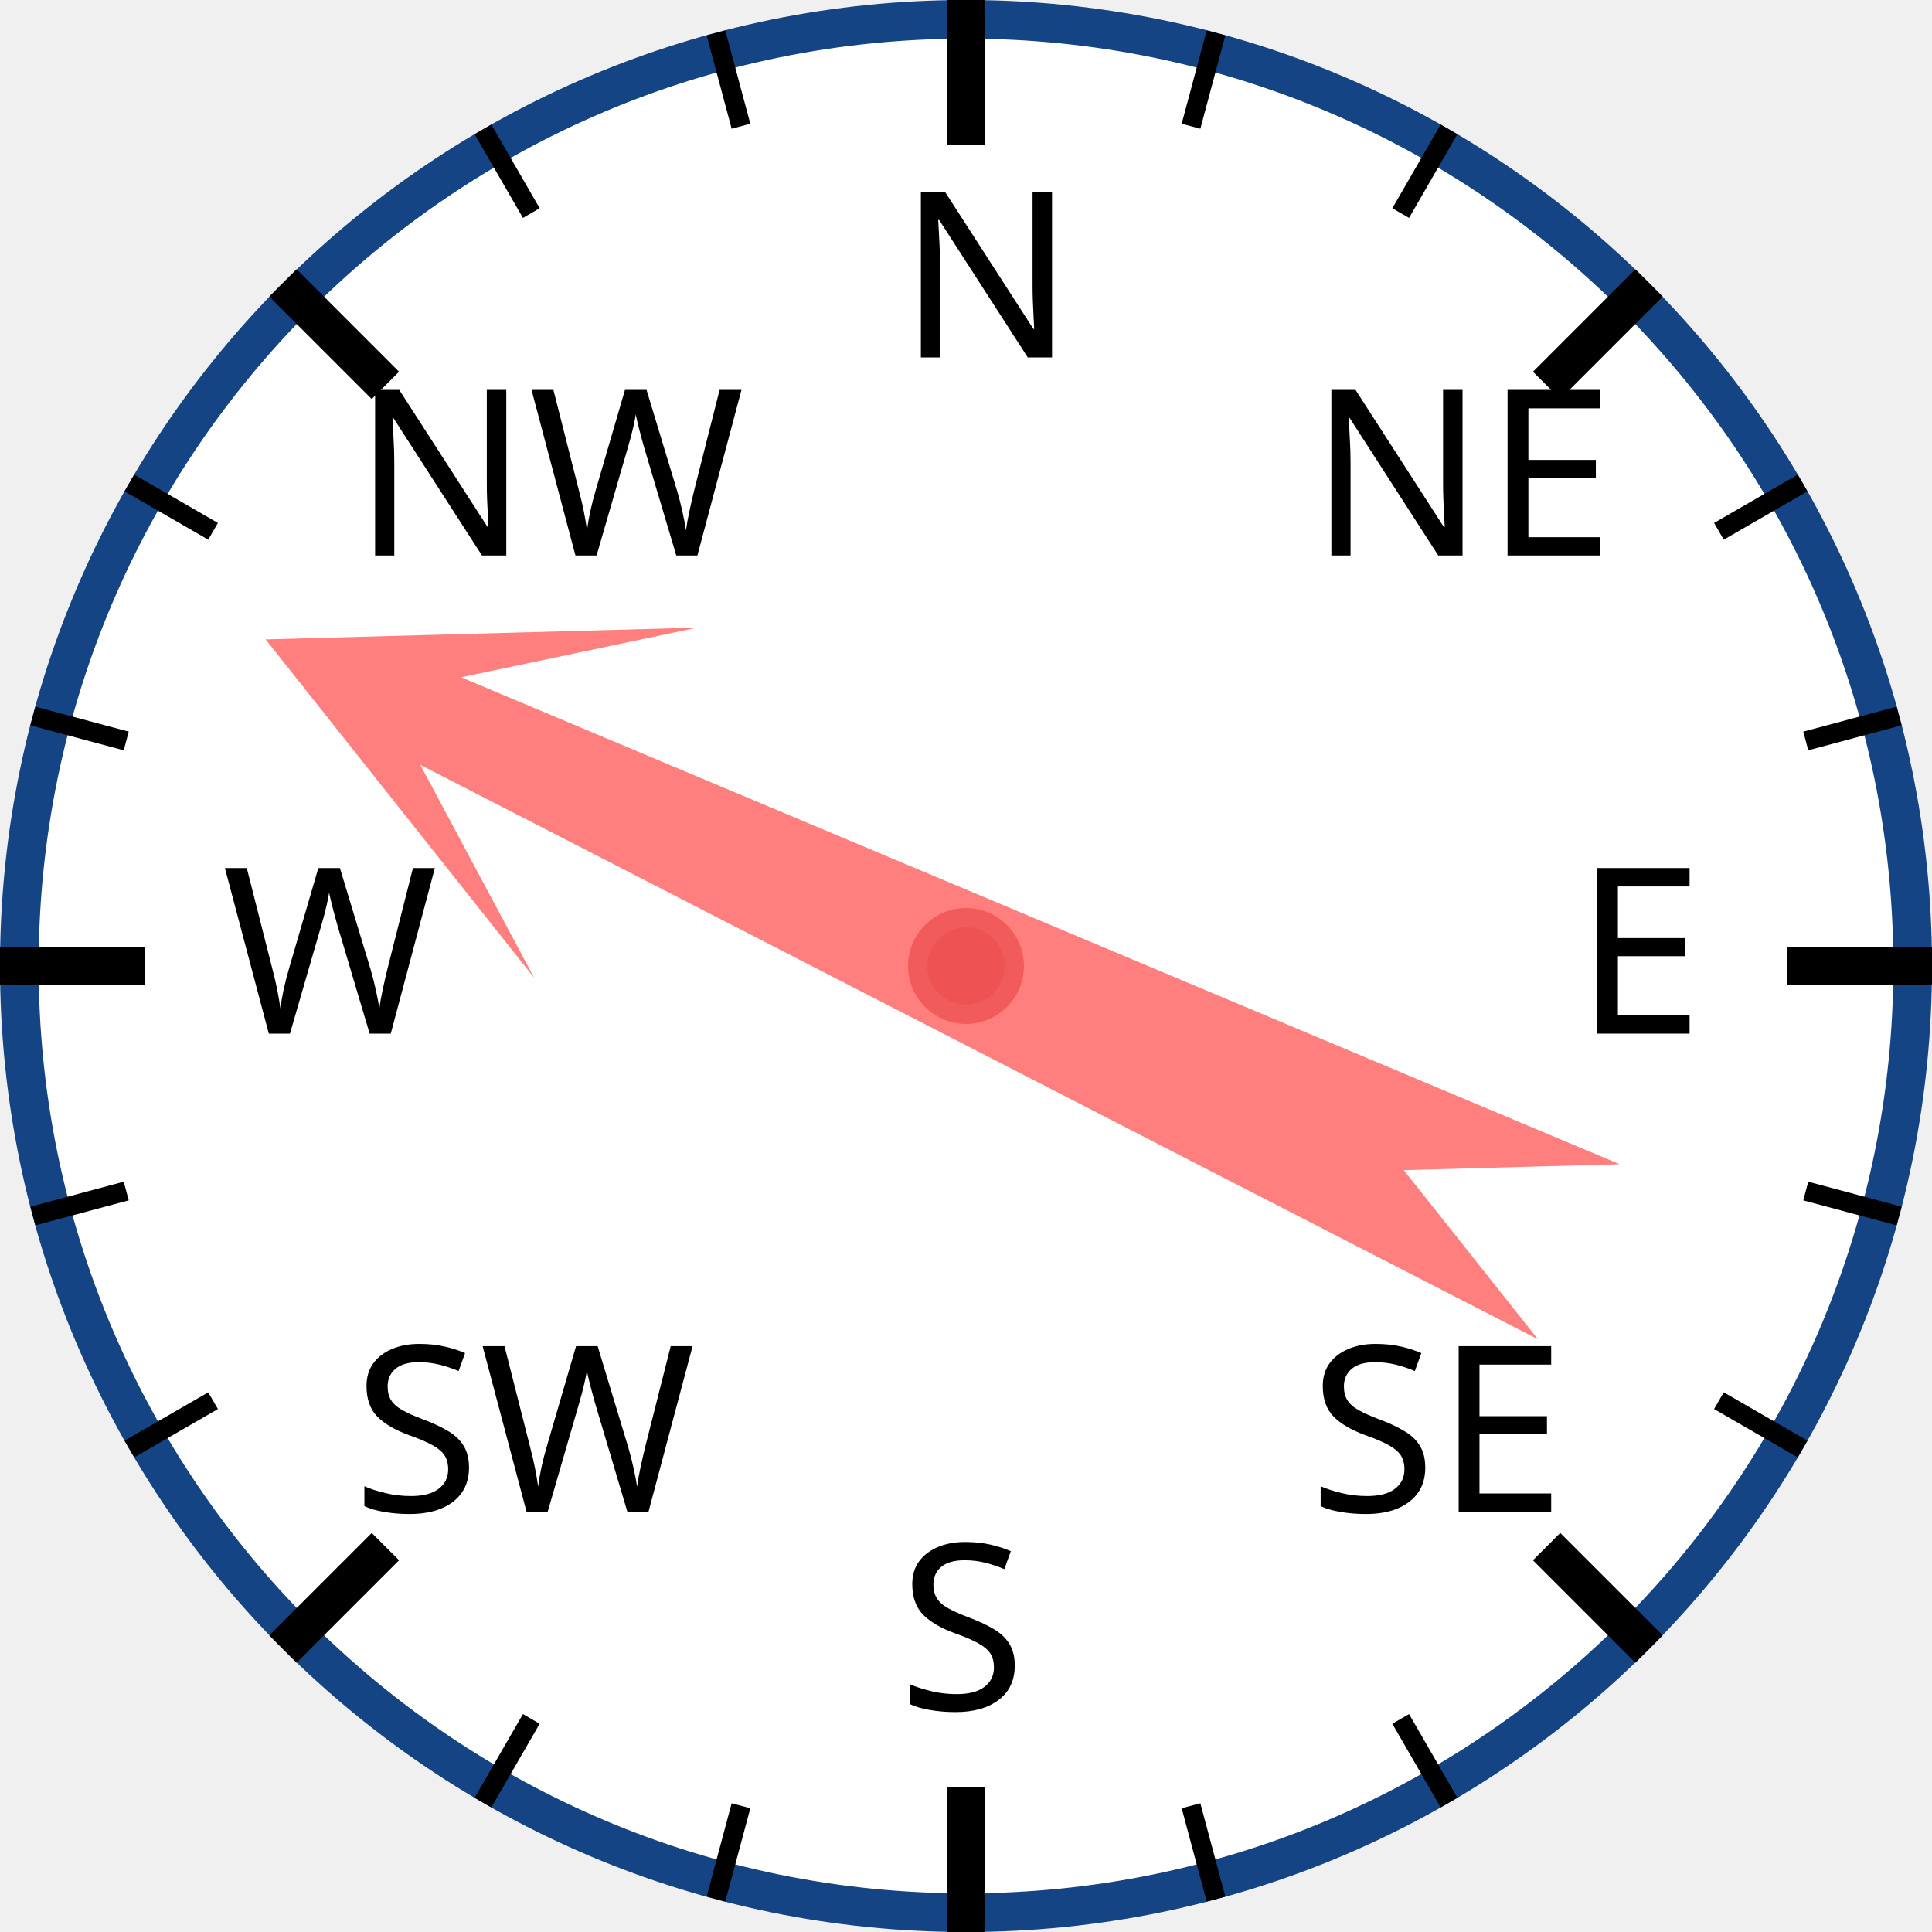
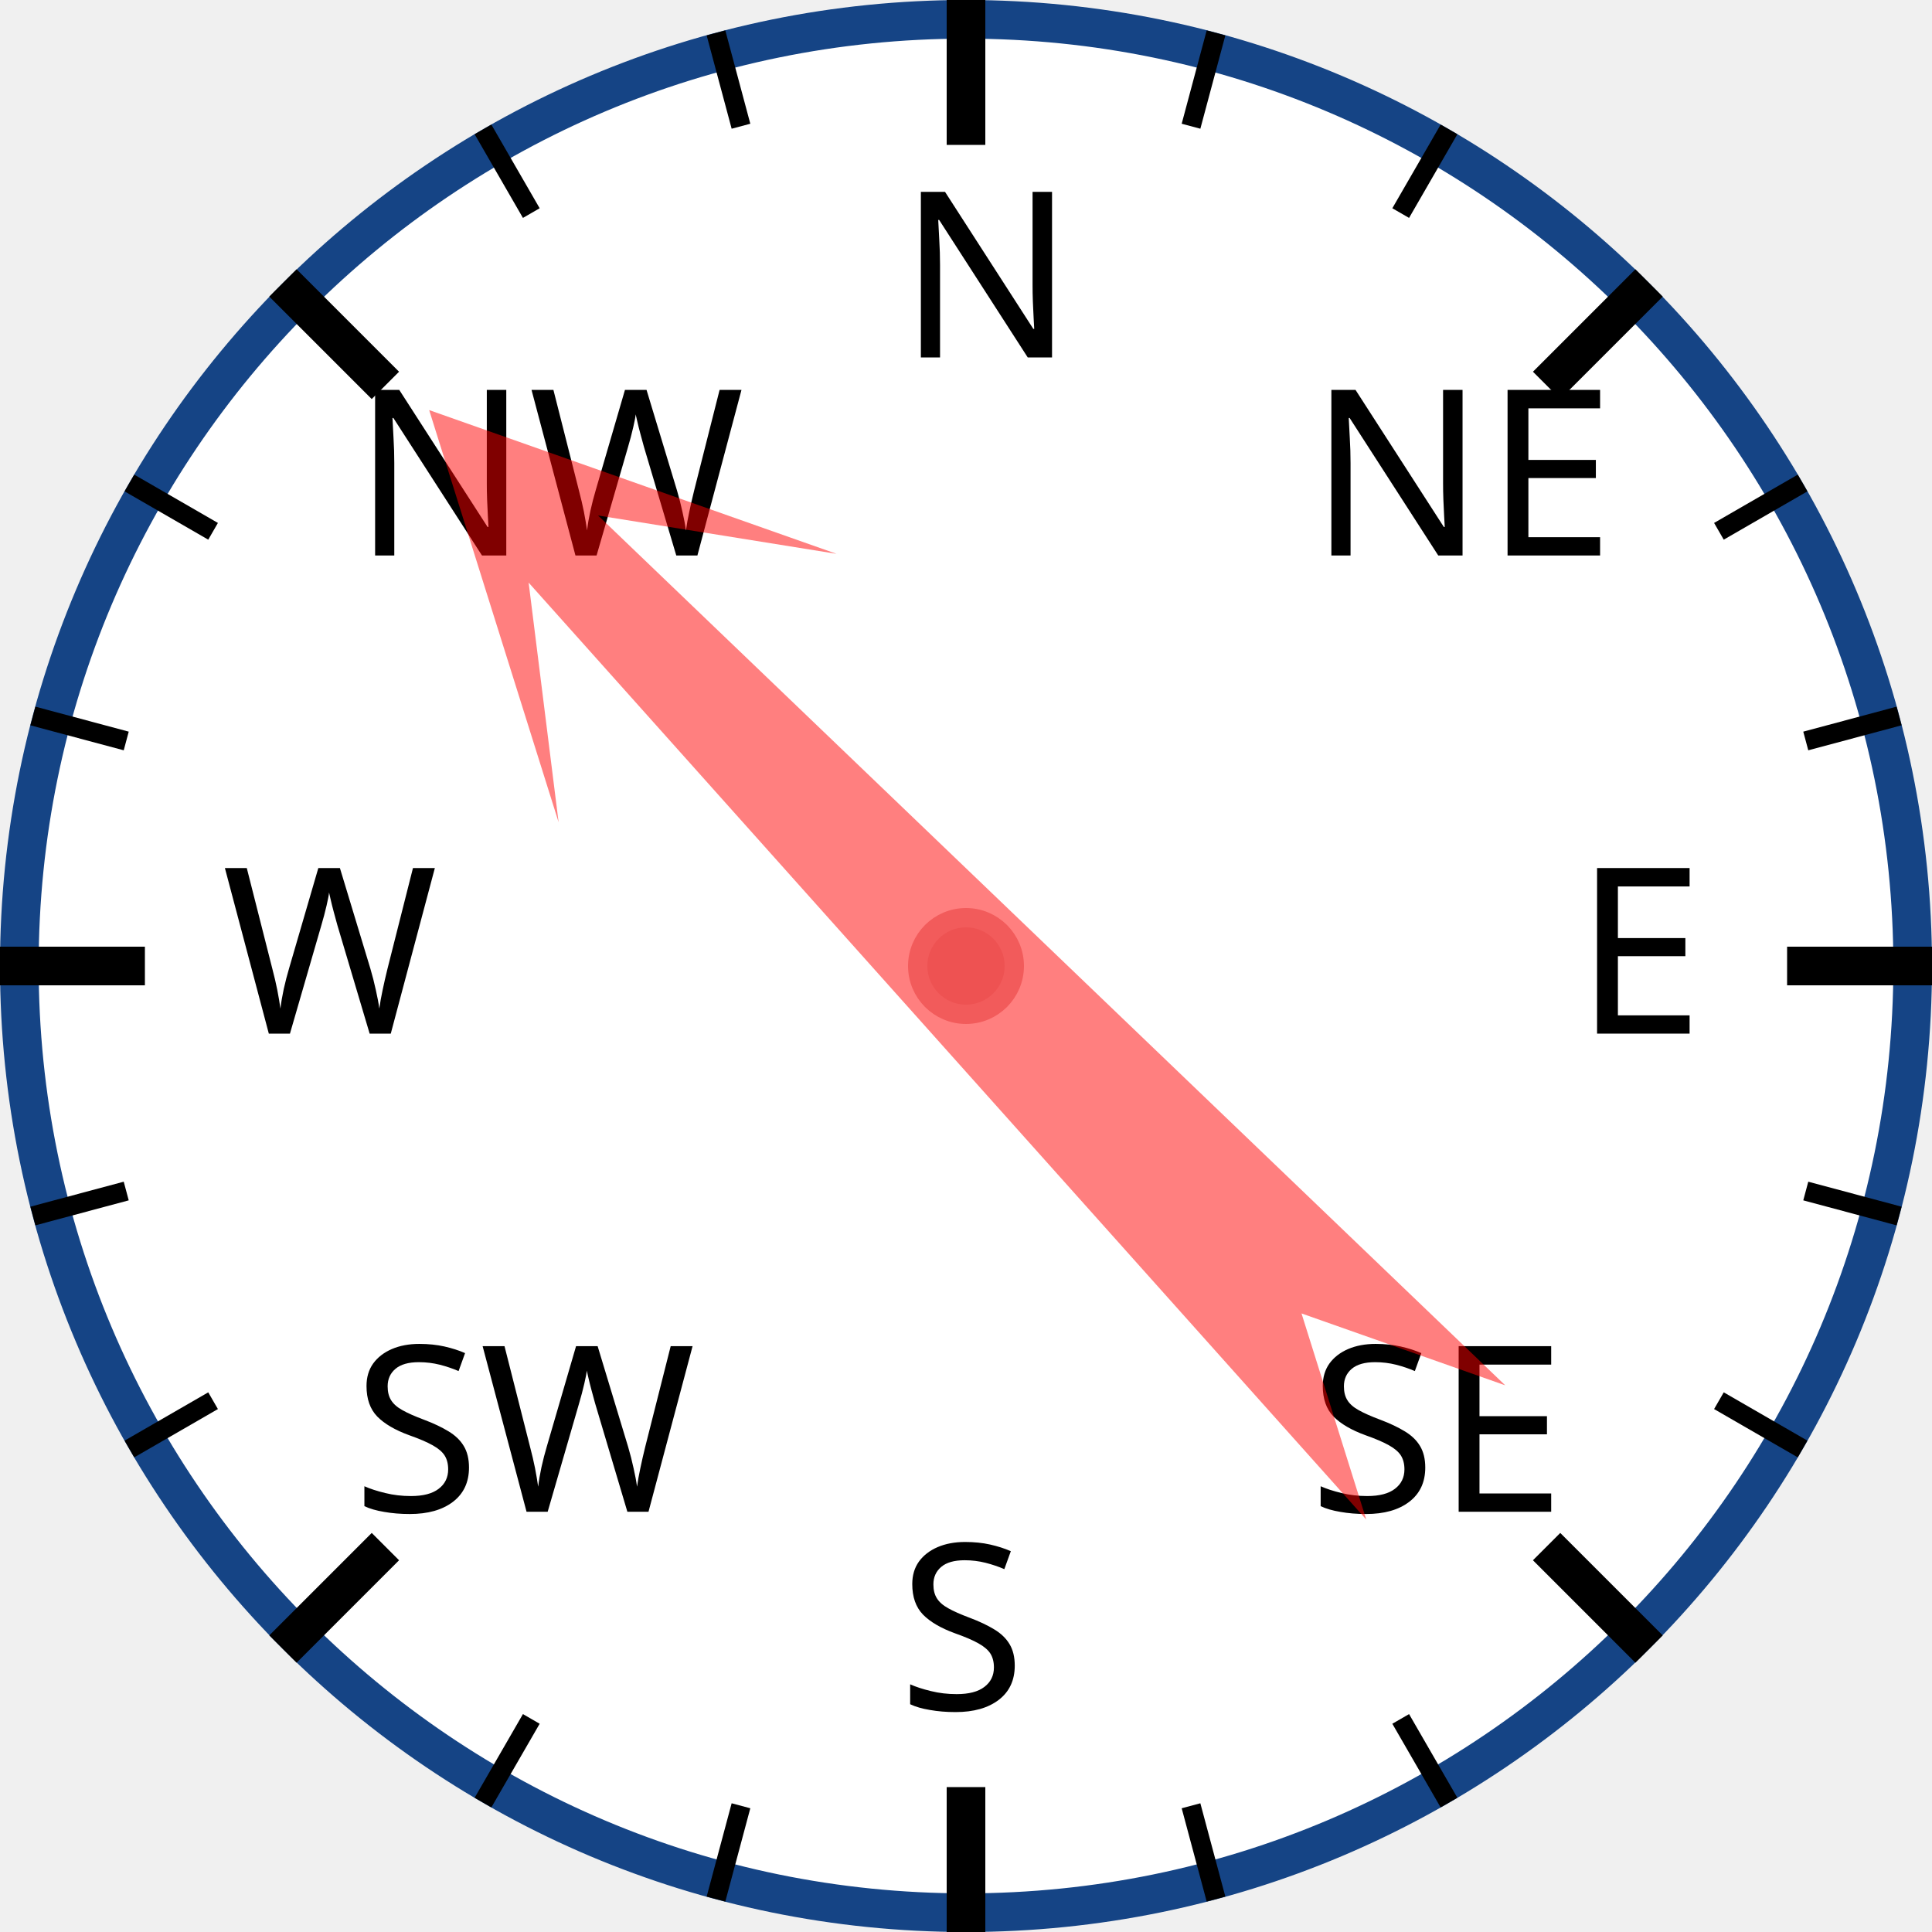
<svg xmlns="http://www.w3.org/2000/svg" width="120px" height="120px" viewBox="0 0 200 200">
  <circle cx="100" cy="100" r="98" style="fill: white; stroke: #154485; stroke-width: 4;" />
  <text x="93.0" y="37.0" style="font-family: sans-serif; font-size: 18pt;">N</text>
  <line x1="100.0" y1="0.0" x2="100.0" y2="15.0" style="stroke: black; stroke-width: 4;" />
  <line x1="74.118" y1="3.407" x2="76.706" y2="13.067" style="stroke: black; stroke-width: 2;" />
  <line x1="50" y1="13.397" x2="55" y2="22.058" style="stroke: black; stroke-width: 2;" />
  <text x="36.503" y="57.503" style="font-family: sans-serif; font-size: 18pt;">NW</text>
  <line x1="29.289" y1="29.289" x2="39.896" y2="39.896" style="stroke: black; stroke-width: 4;" />
  <line x1="13.397" y1="50" x2="22.058" y2="55" style="stroke: black; stroke-width: 2;" />
  <line x1="3.407" y1="74.118" x2="13.067" y2="76.706" style="stroke: black; stroke-width: 2;" />
  <text x="23.0" y="107.0" style="font-family: sans-serif; font-size: 18pt;">W</text>
  <line x1="0.0" y1="100.0" x2="15.0" y2="100.0" style="stroke: black; stroke-width: 4;" />
  <line x1="3.407" y1="125.882" x2="13.067" y2="123.294" style="stroke: black; stroke-width: 2;" />
  <line x1="13.397" y1="150" x2="22.058" y2="145" style="stroke: black; stroke-width: 2;" />
  <text x="36.503" y="156.497" style="font-family: sans-serif; font-size: 18pt;">SW</text>
  <line x1="29.289" y1="170.711" x2="39.896" y2="160.104" style="stroke: black; stroke-width: 4;" />
  <line x1="50" y1="186.603" x2="55" y2="177.942" style="stroke: black; stroke-width: 2;" />
  <line x1="74.118" y1="196.593" x2="76.706" y2="186.933" style="stroke: black; stroke-width: 2;" />
  <text x="93" y="177.0" style="font-family: sans-serif; font-size: 18pt;">S</text>
  <line x1="100" y1="200.0" x2="100" y2="185.0" style="stroke: black; stroke-width: 4;" />
  <line x1="125.882" y1="196.593" x2="123.294" y2="186.933" style="stroke: black; stroke-width: 2;" />
  <line x1="150.0" y1="186.603" x2="145.0" y2="177.942" style="stroke: black; stroke-width: 2;" />
  <text x="135.497" y="156.497" style="font-family: sans-serif; font-size: 18pt;">SE</text>
  <line x1="170.711" y1="170.711" x2="160.104" y2="160.104" style="stroke: black; stroke-width: 4;" />
  <line x1="186.603" y1="150" x2="177.942" y2="145" style="stroke: black; stroke-width: 2;" />
  <line x1="196.593" y1="125.882" x2="186.933" y2="123.294" style="stroke: black; stroke-width: 2;" />
  <text x="163.0" y="107" style="font-family: sans-serif; font-size: 18pt;">E</text>
  <line x1="200.0" y1="100" x2="185.0" y2="100" style="stroke: black; stroke-width: 4;" />
  <line x1="196.593" y1="74.118" x2="186.933" y2="76.706" style="stroke: black; stroke-width: 2;" />
  <line x1="186.603" y1="50" x2="177.942" y2="55" style="stroke: black; stroke-width: 2;" />
  <text x="135.497" y="57.503" style="font-family: sans-serif; font-size: 18pt;">NE</text>
  <line x1="170.711" y1="29.289" x2="160.104" y2="39.896" style="stroke: black; stroke-width: 4;" />
  <line x1="150" y1="13.397" x2="145" y2="22.058" style="stroke: black; stroke-width: 2;" />
  <line x1="125.882" y1="3.407" x2="123.294" y2="13.067" style="stroke: black; stroke-width: 2;" />
-   <polygon points="100 20 120 60 105 40 110 170 100 150 90 170 95 40 80 60" style="fill: red; fill-opacity: 0.5;" transform="rotate(295,100,100)" />
+   <polygon points="100 20 120 60 105 40 110 170 100 150 90 170 95 40 80 60" style="fill: red; fill-opacity: 0.5;" transform="rotate(316,100,100)" />
  <circle cx="100" cy="100" r="5" style="fill: #EE5252; stroke: #F25B5B; stroke-width: 2;" />
</svg>
